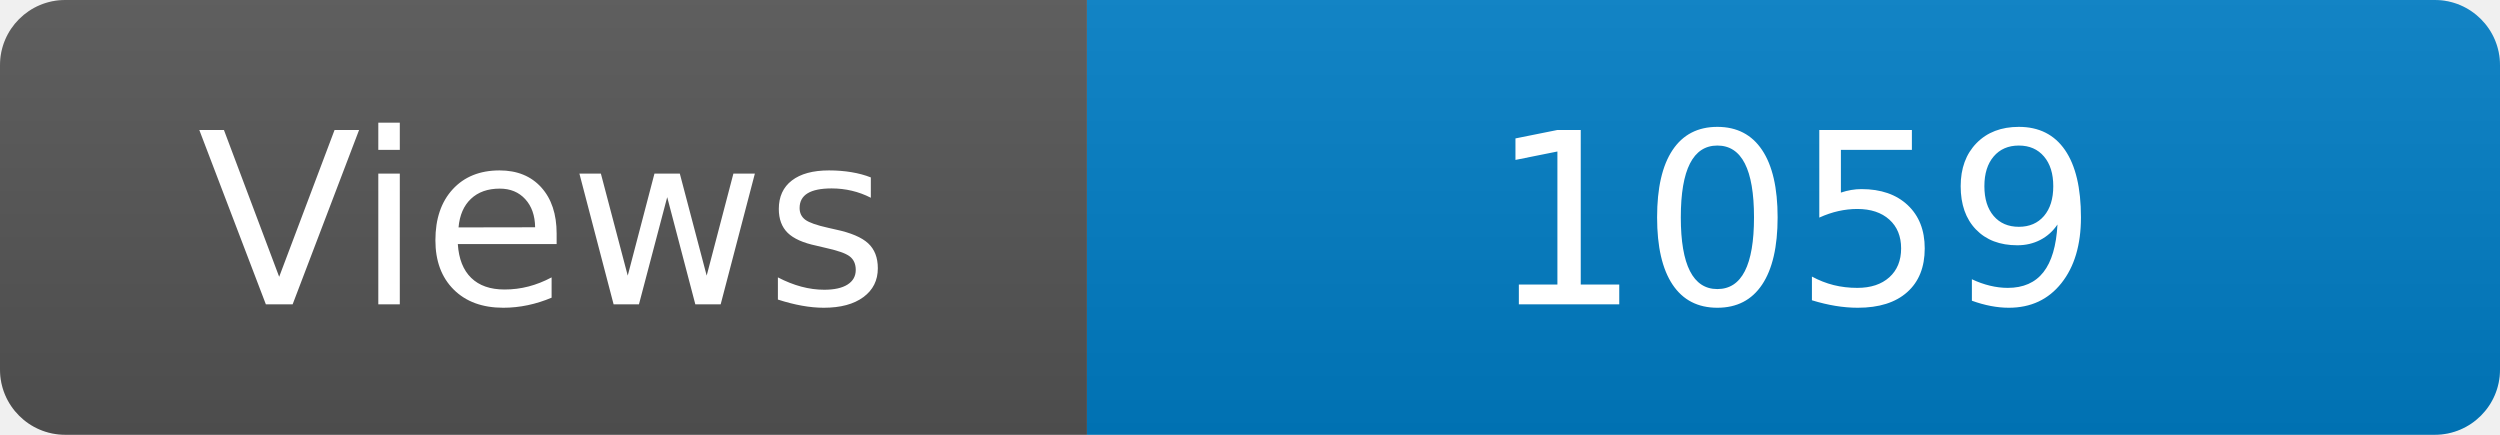
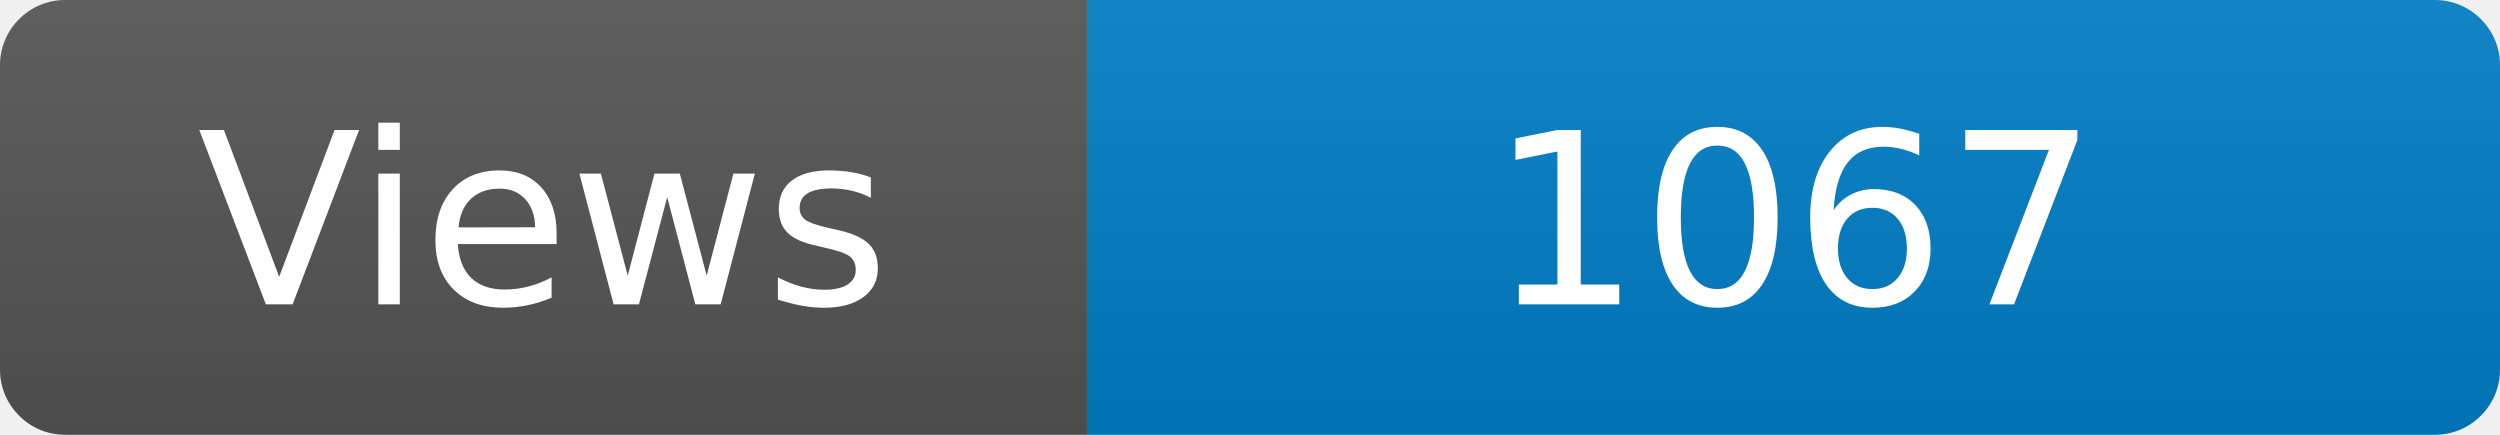
<svg xmlns="http://www.w3.org/2000/svg" width="115" height="20" role="img" aria-label="Maintained?: yes">
  <linearGradient id="s" x2="0" y2="100%">
    <stop offset="0" stop-color="#bbb" stop-opacity=".1" />
    <stop offset="1" stop-opacity=".1" />
  </linearGradient>
  <clipPath id="r">
    <rect width="115" height="20" rx="3" fill="#fff" />
  </clipPath>
  <g clip-path="url(#r)">
    <rect width="50" height="20" fill="#555" />
    <rect x="50" width="160" height="20" fill="#007ec6" />
    <rect width="115" height="20" fill="url(#s)" />
  </g>
  <g fill="#fff" text-anchor="middle" font-family="Verdana,Geneva,DejaVu Sans,sans-serif" font-size="110">
    <text x="250" y="140" transform="scale(.1)" fill="#fff">Views</text>
-     <text x="825" y="140" transform="scale(.1)" fill="#fff">1059</text>
+     <text x="825" y="140" transform="scale(.1)" fill="#fff">1067</text>
  </g>
</svg>
